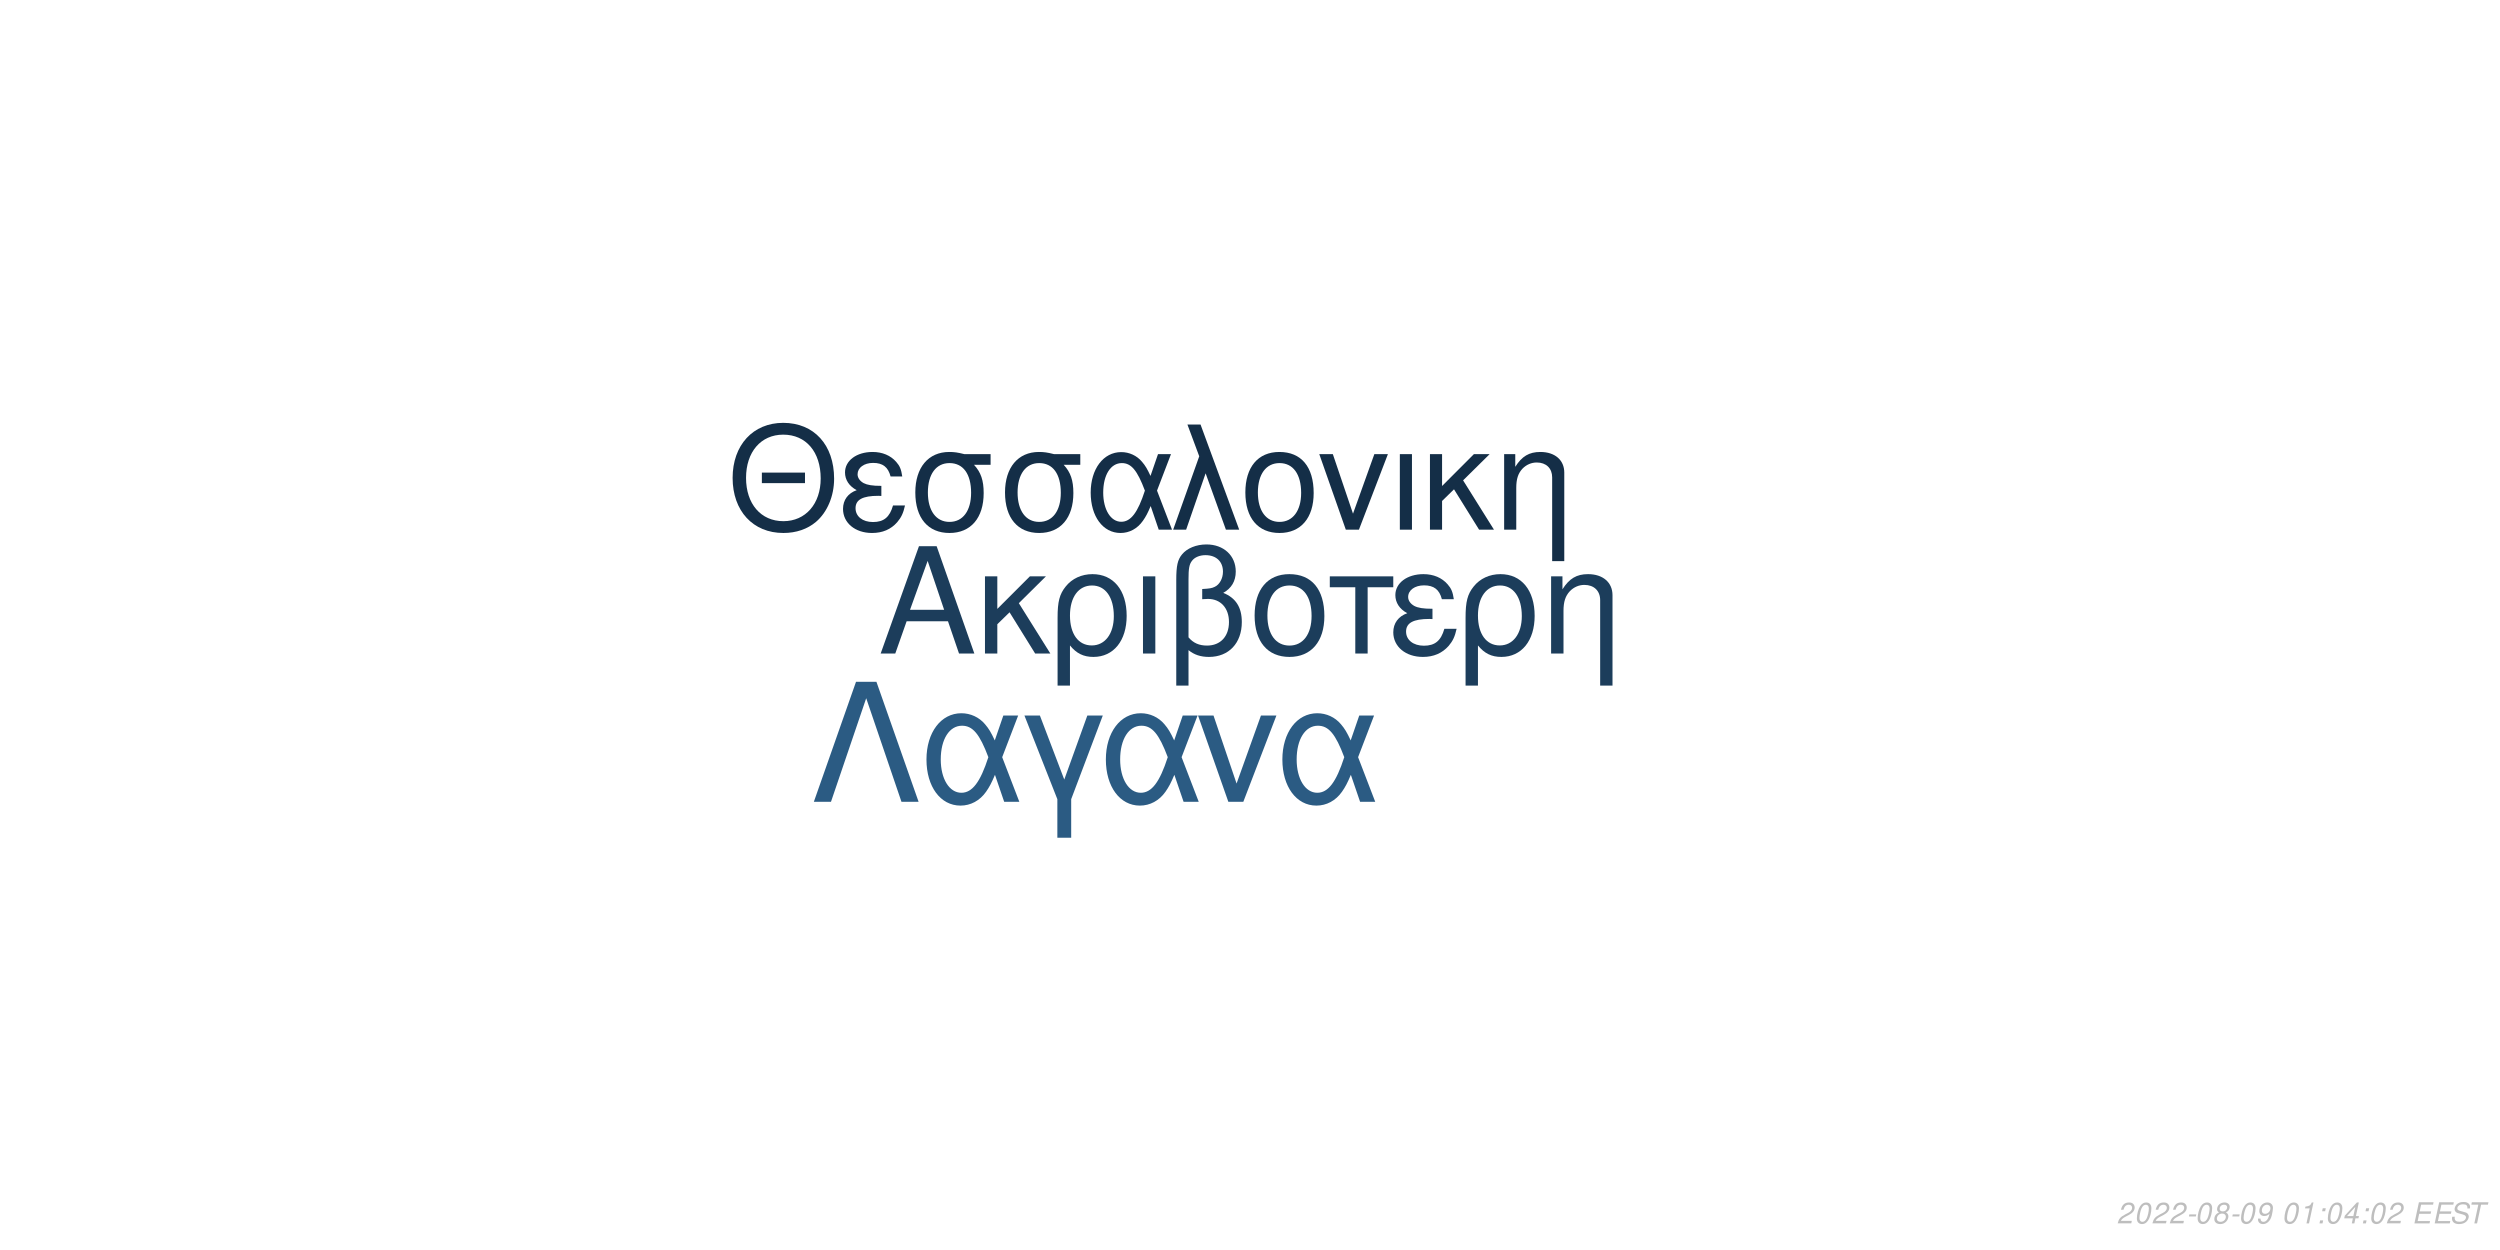
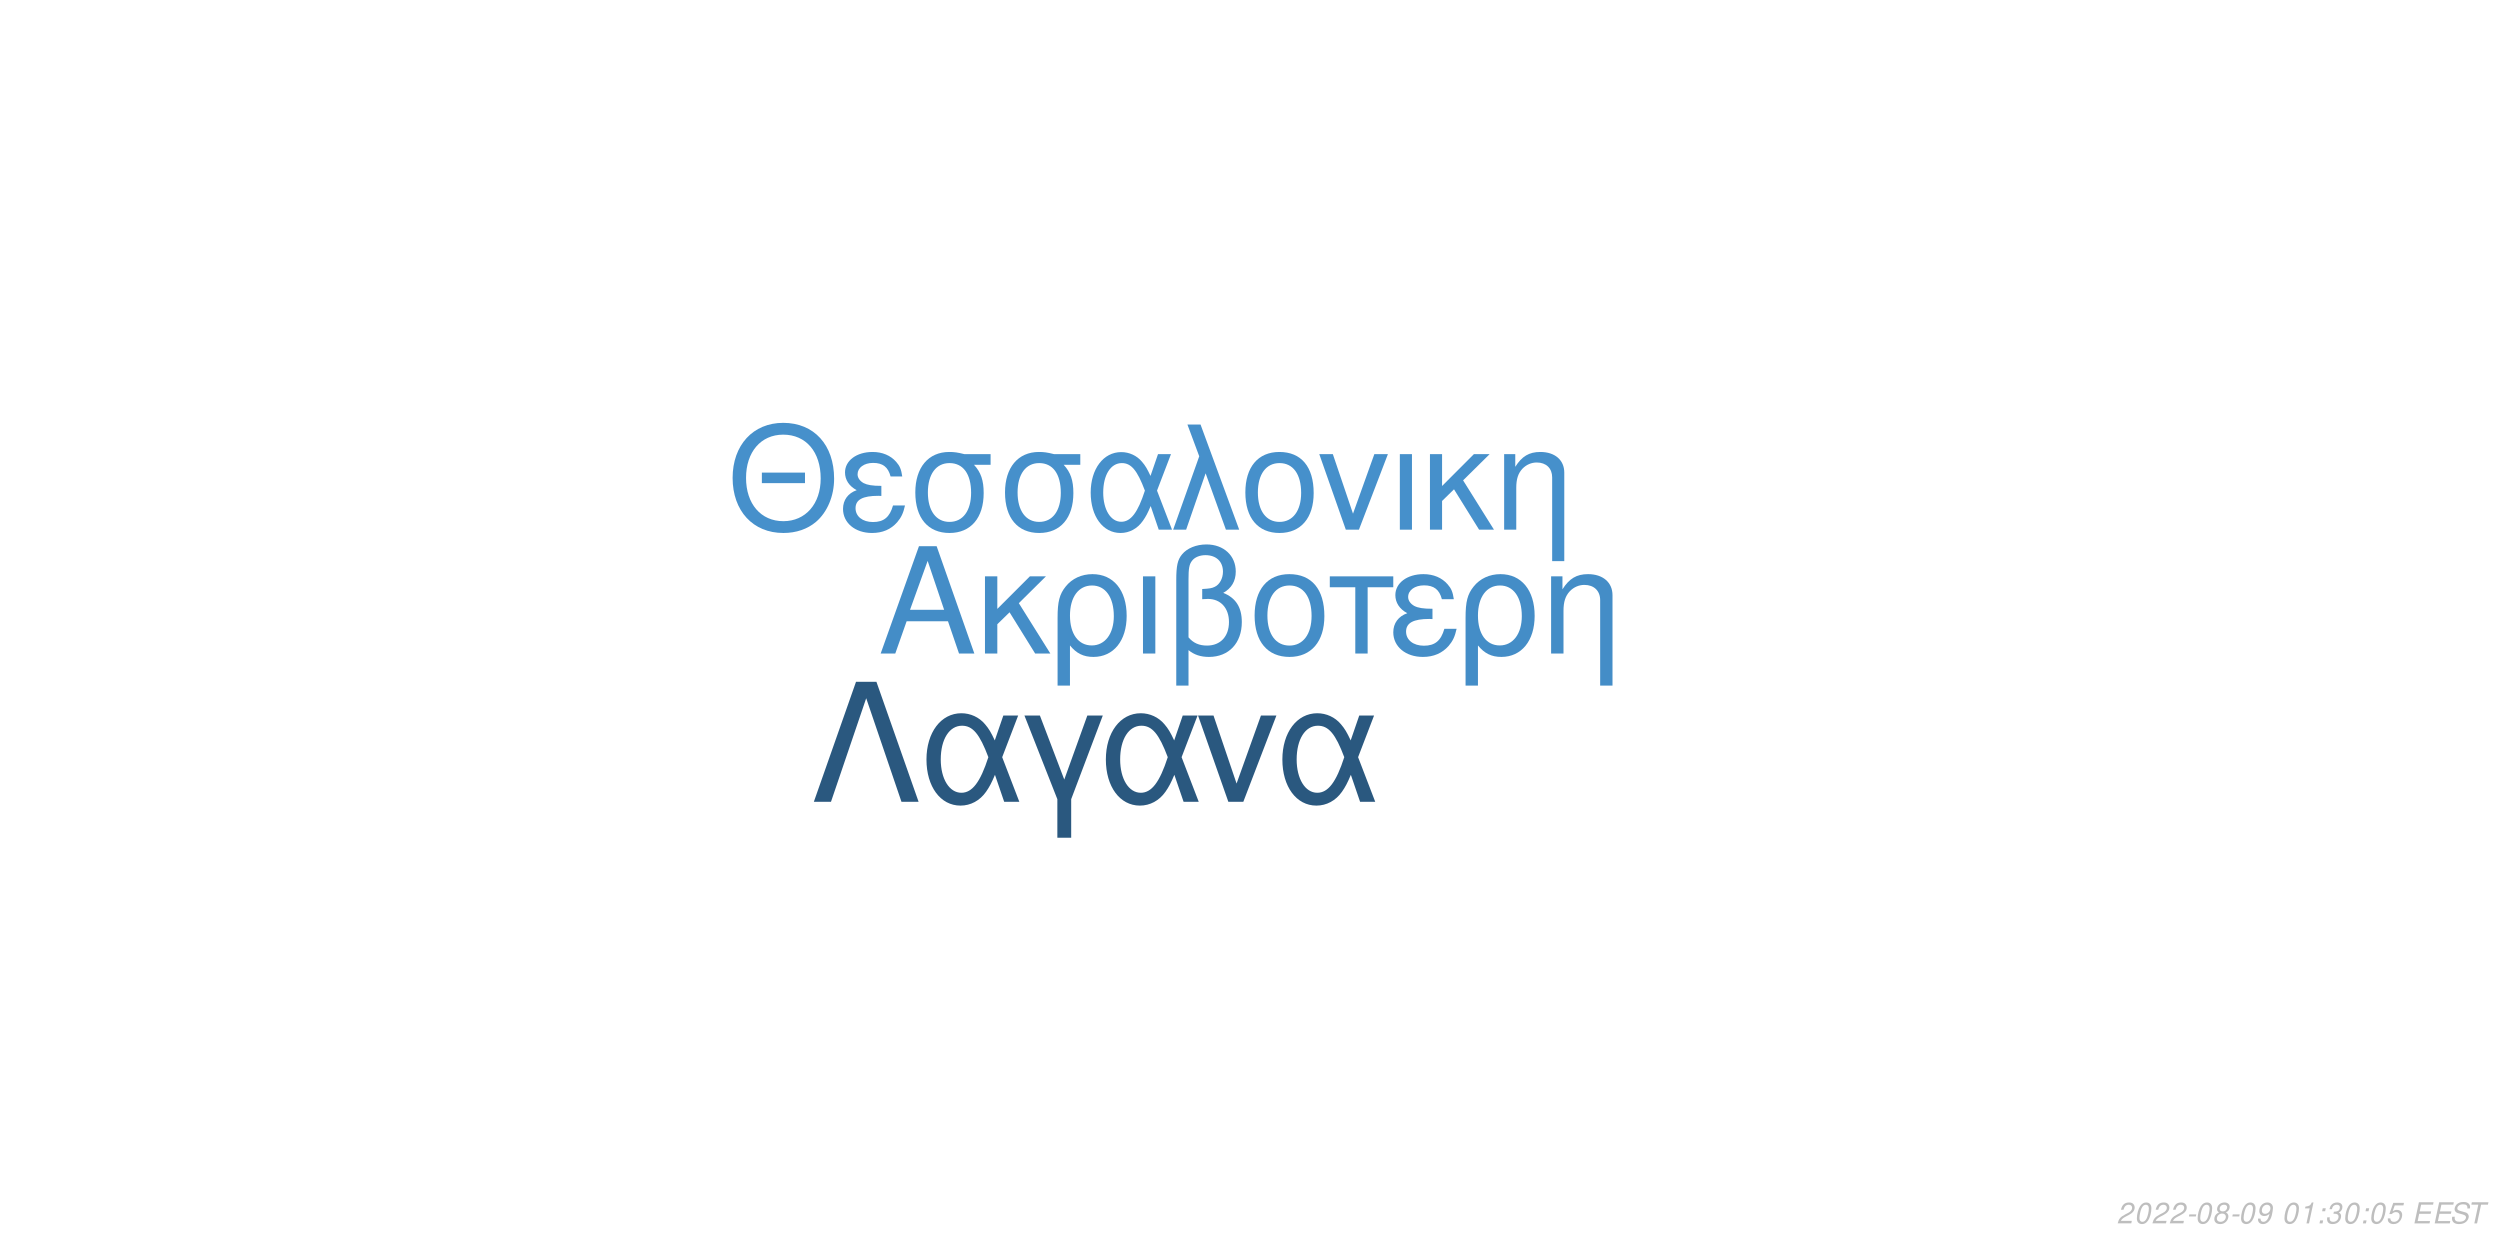
<svg xmlns="http://www.w3.org/2000/svg" xmlns:xlink="http://www.w3.org/1999/xlink" width="864pt" height="432pt" viewBox="0 0 864 432" version="1.1">
  <defs>
    <g>
      <symbol overflow="visible" id="glyph0-0">
        <path style="stroke:none;" d="" />
      </symbol>
      <symbol overflow="visible" id="glyph0-1">
        <path style="stroke:none;" d="M 24.125 -11.141 L 27.938 0 L 33.234 0 L 20.203 -37.094 L 14.094 -37.094 L 0.859 0 L 5.906 0 L 9.828 -11.141 Z M 22.797 -15.109 L 11 -15.109 L 17.094 -32.016 Z M 22.797 -15.109 " />
      </symbol>
      <symbol overflow="visible" id="glyph0-2">
        <path style="stroke:none;" d="M 7.172 -15.422 L 7.172 -26.672 L 2.906 -26.672 L 2.906 0 L 7.172 0 L 7.172 -10.125 L 11.406 -14.25 L 20.25 0 L 25.5 0 L 14.609 -17.406 L 23.969 -26.672 L 18.422 -26.672 Z M 7.172 -15.422 " />
      </symbol>
      <symbol overflow="visible" id="glyph0-3">
        <path style="stroke:none;" d="M 3 11.094 L 7.281 11.094 L 7.281 -2.797 C 9.516 -0.047 11.953 1.172 15.375 1.172 C 22.344 1.172 26.875 -4.422 26.875 -13.031 C 26.875 -21.891 22.297 -27.438 15.062 -27.438 C 11.297 -27.438 7.984 -25.906 5.797 -23.156 C 3.672 -20.516 3 -17.969 3 -12.359 Z M 14.906 -23.516 C 19.547 -23.516 22.438 -19.438 22.438 -12.922 C 22.438 -6.812 19.391 -2.797 14.812 -2.797 C 10.172 -2.797 7.281 -6.766 7.281 -13.125 C 7.281 -19.484 10.234 -23.516 14.906 -23.516 Z M 14.906 -23.516 " />
      </symbol>
      <symbol overflow="visible" id="glyph0-4">
        <path style="stroke:none;" d="M 3.516 0 L 7.781 0 L 7.781 -26.672 L 3.516 -26.672 Z M 3.516 0 " />
      </symbol>
      <symbol overflow="visible" id="glyph0-5">
        <path style="stroke:none;" d="M 4.016 11.094 L 8.25 11.094 L 8.25 -1.172 C 10.172 0.406 12.422 1.172 15.312 1.172 C 22.188 1.172 26.672 -3.609 26.672 -10.891 C 26.672 -15.984 24.578 -19.234 20.25 -20.969 C 23.109 -22.547 24.578 -25.031 24.578 -28.344 C 24.578 -33.844 20.406 -37.703 14.453 -37.703 C 10.938 -37.703 7.734 -36.391 6 -34.25 C 4.484 -32.422 4.016 -30.328 4.016 -25.391 Z M 8.25 -25.656 C 8.25 -29.359 8.5 -30.844 9.469 -32.062 C 10.375 -33.281 12.156 -34 14.094 -34 C 17.812 -34 20.156 -31.812 20.156 -28.297 C 20.156 -25.953 18.984 -23.812 17.297 -23.047 C 16.281 -22.547 15.469 -22.438 12.984 -22.297 L 12.984 -18.781 C 13.734 -18.828 14.344 -18.875 14.969 -18.875 C 19.344 -18.875 22.234 -15.719 22.234 -10.891 C 22.234 -5.906 19.281 -2.75 14.656 -2.75 C 11.953 -2.75 9.922 -3.609 8.25 -5.594 Z M 8.25 -25.656 " />
      </symbol>
      <symbol overflow="visible" id="glyph0-6">
        <path style="stroke:none;" d="M 14.094 -27.438 C 6.562 -27.438 2.094 -22.094 2.094 -13.125 C 2.094 -4.125 6.562 1.172 14.141 1.172 C 21.672 1.172 26.203 -4.172 26.203 -12.922 C 26.203 -22.188 21.828 -27.438 14.094 -27.438 Z M 14.141 -23.516 C 18.938 -23.516 21.781 -19.594 21.781 -12.984 C 21.781 -6.672 18.828 -2.75 14.141 -2.75 C 9.422 -2.75 6.516 -6.672 6.516 -13.125 C 6.516 -19.594 9.422 -23.516 14.141 -23.516 Z M 14.141 -23.516 " />
      </symbol>
      <symbol overflow="visible" id="glyph0-7">
        <path style="stroke:none;" d="M 7.891 0 L 12.156 0 L 12.156 -22.906 L 21.016 -22.906 L 21.016 -26.672 L -0.922 -26.672 L -0.922 -22.906 L 7.891 -22.906 Z M 7.891 0 " />
      </symbol>
      <symbol overflow="visible" id="glyph0-8">
        <path style="stroke:none;" d="M 14.562 -15.469 C 11.344 -15.469 9.562 -15.781 8.297 -16.438 C 6.922 -17.203 6.156 -18.328 6.156 -19.547 C 6.156 -21.891 8.453 -23.562 11.656 -23.562 C 15.062 -23.562 16.953 -22.094 17.812 -18.781 L 21.938 -18.781 C 21.578 -21.266 21.062 -22.5 19.797 -23.922 C 17.812 -26.203 14.906 -27.438 11.453 -27.438 C 5.797 -27.438 1.734 -24.375 1.734 -20.203 C 1.734 -17.609 3.156 -15.375 5.859 -13.938 C 2.797 -12.875 1.016 -10.484 1.016 -7.328 C 1.016 -2.391 5.297 1.172 11.25 1.172 C 14.969 1.172 17.906 -0.109 20.156 -2.641 C 21.578 -4.328 22.297 -5.797 22.906 -8.547 L 18.672 -8.547 C 17.5 -4.422 15.422 -2.703 11.609 -2.703 C 7.938 -2.703 5.438 -4.688 5.438 -7.578 C 5.438 -10.578 7.938 -11.953 13.484 -11.953 C 13.641 -11.953 14.094 -11.953 14.562 -11.906 Z M 14.562 -15.469 " />
      </symbol>
      <symbol overflow="visible" id="glyph0-9">
        <path style="stroke:none;" d="M 3.562 -26.672 L 3.562 0 L 7.844 0 L 7.844 -14.703 C 7.844 -17.906 8.5 -19.891 10.031 -21.531 C 11.406 -22.953 13.188 -23.719 15.062 -23.719 C 18.375 -23.719 20.516 -21.672 20.516 -18.469 L 20.516 11.094 L 24.781 11.094 L 24.781 -20.156 C 24.781 -24.578 21.469 -27.438 16.328 -27.438 C 12.359 -27.438 9.828 -25.906 7.484 -22.188 L 7.484 -26.672 Z M 3.562 -26.672 " />
      </symbol>
      <symbol overflow="visible" id="glyph1-0">
        <path style="stroke:none;" d="" />
      </symbol>
      <symbol overflow="visible" id="glyph1-1">
        <path style="stroke:none;" d="M 26.859 -19.734 L 11.953 -19.734 L 11.953 -16.094 L 26.859 -16.094 Z M 19.328 -36.922 C 8.922 -36.922 1.844 -29.25 1.844 -17.891 C 1.844 -6.484 8.875 1.141 19.391 1.141 C 23.812 1.141 27.703 -0.203 30.641 -2.688 C 34.578 -6.031 36.922 -11.656 36.922 -17.594 C 36.922 -29.297 30 -36.922 19.328 -36.922 Z M 19.328 -32.844 C 27.203 -32.844 32.281 -26.906 32.281 -17.688 C 32.281 -8.922 27.062 -2.938 19.391 -2.938 C 11.609 -2.938 6.484 -8.922 6.484 -17.891 C 6.484 -26.859 11.609 -32.844 19.328 -32.844 Z M 19.328 -32.844 " />
      </symbol>
      <symbol overflow="visible" id="glyph1-2">
        <path style="stroke:none;" d="M 14.25 -15.141 C 11.109 -15.141 9.375 -15.453 8.125 -16.094 C 6.781 -16.844 6.031 -17.938 6.031 -19.141 C 6.031 -21.422 8.266 -23.078 11.406 -23.078 C 14.75 -23.078 16.594 -21.625 17.438 -18.391 L 21.469 -18.391 C 21.125 -20.828 20.625 -22.031 19.391 -23.422 C 17.438 -25.656 14.594 -26.859 11.219 -26.859 C 5.688 -26.859 1.688 -23.875 1.688 -19.781 C 1.688 -17.234 3.094 -15.047 5.734 -13.656 C 2.734 -12.609 1 -10.266 1 -7.172 C 1 -2.344 5.188 1.141 11.016 1.141 C 14.656 1.141 17.547 -0.094 19.734 -2.594 C 21.125 -4.234 21.828 -5.688 22.422 -8.375 L 18.281 -8.375 C 17.141 -4.328 15.094 -2.641 11.359 -2.641 C 7.766 -2.641 5.328 -4.578 5.328 -7.422 C 5.328 -10.359 7.766 -11.703 13.203 -11.703 C 13.359 -11.703 13.797 -11.703 14.25 -11.656 Z M 14.25 -15.141 " />
      </symbol>
      <symbol overflow="visible" id="glyph1-3">
        <path style="stroke:none;" d="M 29 -26.109 L 19.938 -26.109 C 17.594 -26.703 16.438 -26.859 14.703 -26.859 C 7.469 -26.859 2.984 -21.469 2.984 -12.859 C 2.984 -4.031 7.375 1.141 14.797 1.141 C 22.172 1.141 26.609 -4.078 26.609 -12.656 C 26.609 -17.047 25.656 -19.828 23.266 -22.422 L 29 -22.422 Z M 14.797 -23.016 C 19.531 -23.016 22.266 -19.234 22.266 -12.75 C 22.266 -6.531 19.438 -2.688 14.797 -2.688 C 10.172 -2.688 7.328 -6.531 7.328 -12.859 C 7.328 -19.188 10.172 -23.016 14.797 -23.016 Z M 14.797 -23.016 " />
      </symbol>
      <symbol overflow="visible" id="glyph1-4">
        <path style="stroke:none;" d="M 29.344 -26.109 L 24.859 -26.109 L 22.266 -18.578 C 21.125 -21.031 20.484 -22.125 19.328 -23.469 C 17.547 -25.609 14.906 -26.812 12.156 -26.812 C 5.984 -26.812 1.594 -20.984 1.594 -12.812 C 1.594 -4.578 5.828 1.141 11.906 1.141 C 14.953 1.141 17.734 -0.344 19.625 -3.047 C 20.672 -4.531 21.281 -5.688 22.328 -8.172 L 25.109 0 L 29.703 0 L 24.516 -13.5 Z M 20.328 -13.5 C 17.891 -5.922 15.453 -2.734 12.156 -2.734 C 8.516 -2.734 5.922 -6.922 5.922 -12.812 C 5.922 -18.938 8.516 -23.016 12.359 -23.016 C 15.594 -23.016 17.688 -20.531 20.328 -13.5 Z M 20.328 -13.5 " />
      </symbol>
      <symbol overflow="visible" id="glyph1-5">
        <path style="stroke:none;" d="M 1.094 0 L 5.578 0 L 12.312 -19.484 L 19.328 0 L 23.922 0 L 10.562 -36.328 L 6.031 -36.328 L 10.109 -25.359 Z M 1.094 0 " />
      </symbol>
      <symbol overflow="visible" id="glyph1-6">
        <path style="stroke:none;" d="M 13.797 -26.859 C 6.422 -26.859 2.047 -21.625 2.047 -12.859 C 2.047 -4.031 6.422 1.141 13.859 1.141 C 21.234 1.141 25.656 -4.078 25.656 -12.656 C 25.656 -21.719 21.375 -26.859 13.797 -26.859 Z M 13.859 -23.016 C 18.531 -23.016 21.328 -19.188 21.328 -12.703 C 21.328 -6.531 18.438 -2.688 13.859 -2.688 C 9.219 -2.688 6.375 -6.531 6.375 -12.859 C 6.375 -19.188 9.219 -23.016 13.859 -23.016 Z M 13.859 -23.016 " />
      </symbol>
      <symbol overflow="visible" id="glyph1-7">
        <path style="stroke:none;" d="M 14.297 0 L 24.312 -26.109 L 19.625 -26.109 L 12.25 -5.531 L 5.281 -26.109 L 0.594 -26.109 L 9.766 0 Z M 14.297 0 " />
      </symbol>
      <symbol overflow="visible" id="glyph1-8">
        <path style="stroke:none;" d="M 3.438 0 L 7.625 0 L 7.625 -26.109 L 3.438 -26.109 Z M 3.438 0 " />
      </symbol>
      <symbol overflow="visible" id="glyph1-9">
        <path style="stroke:none;" d="M 7.031 -15.094 L 7.031 -26.109 L 2.844 -26.109 L 2.844 0 L 7.031 0 L 7.031 -9.922 L 11.156 -13.953 L 19.828 0 L 24.969 0 L 14.297 -17.047 L 23.469 -26.109 L 18.031 -26.109 Z M 7.031 -15.094 " />
      </symbol>
      <symbol overflow="visible" id="glyph1-10">
        <path style="stroke:none;" d="M 3.484 -26.109 L 3.484 0 L 7.672 0 L 7.672 -14.406 C 7.672 -17.547 8.328 -19.484 9.812 -21.078 C 11.156 -22.469 12.906 -23.219 14.75 -23.219 C 17.984 -23.219 20.078 -21.234 20.078 -18.094 L 20.078 10.859 L 24.266 10.859 L 24.266 -19.734 C 24.266 -24.062 21.031 -26.859 16 -26.859 C 12.109 -26.859 9.609 -25.359 7.328 -21.719 L 7.328 -26.109 Z M 3.484 -26.109 " />
      </symbol>
      <symbol overflow="visible" id="glyph2-0">
        <path style="stroke:none;" d="" />
      </symbol>
      <symbol overflow="visible" id="glyph2-1">
        <path style="stroke:none;" d="M 22.531 -41.484 L 15.484 -41.484 L 0.906 0 L 6.828 0 L 19 -35.797 L 31.188 0 L 37.109 0 Z M 22.531 -41.484 " />
      </symbol>
      <symbol overflow="visible" id="glyph2-2">
        <path style="stroke:none;" d="M 33.516 -29.812 L 28.391 -29.812 L 25.438 -21.219 C 24.125 -24.016 23.391 -25.266 22.078 -26.797 C 20.031 -29.25 17.016 -30.609 13.891 -30.609 C 6.828 -30.609 1.828 -23.953 1.828 -14.625 C 1.828 -5.234 6.656 1.312 13.594 1.312 C 17.078 1.312 20.266 -0.391 22.422 -3.469 C 23.609 -5.172 24.297 -6.484 25.5 -9.328 L 28.688 0 L 33.922 0 L 28 -15.422 Z M 23.219 -15.422 C 20.422 -6.766 17.641 -3.125 13.891 -3.125 C 9.734 -3.125 6.766 -7.906 6.766 -14.625 C 6.766 -21.625 9.734 -26.297 14.109 -26.297 C 17.812 -26.297 20.203 -23.453 23.219 -15.422 Z M 23.219 -15.422 " />
      </symbol>
      <symbol overflow="visible" id="glyph2-3">
        <path style="stroke:none;" d="M 12.062 12.406 L 16.844 12.406 L 16.844 -0.906 L 27.766 -29.812 L 22.422 -29.812 L 14.453 -7.688 L 6.031 -29.812 L 0.688 -29.812 L 12.062 -0.906 Z M 12.062 12.406 " />
      </symbol>
      <symbol overflow="visible" id="glyph2-4">
        <path style="stroke:none;" d="M 16.328 0 L 27.766 -29.812 L 22.422 -29.812 L 14 -6.312 L 6.031 -29.812 L 0.688 -29.812 L 11.156 0 Z M 16.328 0 " />
      </symbol>
      <symbol overflow="visible" id="glyph3-0">
        <path style="stroke:none;" d="" />
      </symbol>
      <symbol overflow="visible" id="glyph3-1">
        <path style="stroke:none;" d="M 5.234 -0.875 L 1.469 -0.875 C 1.641 -1.375 2.203 -1.891 3.109 -2.344 L 4.234 -2.938 C 5.562 -3.625 6.219 -4.469 6.219 -5.484 C 6.219 -5.938 6.062 -6.359 5.797 -6.656 C 5.469 -7.047 4.984 -7.234 4.312 -7.234 C 2.766 -7.234 1.891 -6.453 1.484 -4.734 L 2.375 -4.734 C 2.484 -5.188 2.609 -5.484 2.797 -5.75 C 3.094 -6.203 3.609 -6.453 4.188 -6.453 C 4.891 -6.453 5.344 -6.031 5.344 -5.375 C 5.344 -4.703 4.859 -4.094 4.016 -3.656 L 2.984 -3.125 C 1.234 -2.188 0.797 -1.656 0.344 -0.016 L 5.047 -0.016 Z M 5.234 -0.875 " />
      </symbol>
      <symbol overflow="visible" id="glyph3-2">
        <path style="stroke:none;" d="M 4.203 -7.234 C 3.375 -7.234 2.688 -6.812 2.125 -5.984 C 1.484 -5.047 0.984 -3.188 0.984 -1.734 C 0.984 -1.109 1.172 -0.562 1.484 -0.266 C 1.797 0.047 2.281 0.234 2.766 0.234 C 3.625 0.234 4.281 -0.156 4.859 -1.016 C 5.516 -1.953 6 -3.797 6 -5.266 C 6 -6.5 5.328 -7.234 4.203 -7.234 Z M 4.094 -6.453 C 4.734 -6.453 5.125 -5.984 5.125 -5.156 C 5.125 -4.203 4.781 -2.625 4.406 -1.812 C 3.984 -0.938 3.516 -0.547 2.875 -0.547 C 2.25 -0.547 1.875 -1.031 1.875 -1.828 C 1.875 -2.797 2.203 -4.344 2.594 -5.203 C 2.984 -6.047 3.453 -6.453 4.094 -6.453 Z M 4.094 -6.453 " />
      </symbol>
      <symbol overflow="visible" id="glyph3-3">
        <path style="stroke:none;" d="M 3.516 -3.125 L 1.125 -3.125 L 0.969 -2.406 L 3.359 -2.406 Z M 3.516 -3.125 " />
      </symbol>
      <symbol overflow="visible" id="glyph3-4">
        <path style="stroke:none;" d="M 4.766 -3.797 C 5.078 -3.969 5.234 -4.078 5.438 -4.234 C 5.812 -4.594 6.062 -5.172 6.062 -5.734 C 6.062 -6.625 5.344 -7.234 4.266 -7.234 C 2.812 -7.234 1.703 -6.219 1.703 -4.875 C 1.703 -4.406 1.875 -4.125 2.359 -3.812 C 1.297 -3.312 0.75 -2.516 0.75 -1.469 C 0.75 -0.438 1.547 0.234 2.812 0.234 C 3.656 0.234 4.359 -0.094 4.938 -0.734 C 5.359 -1.234 5.609 -1.859 5.609 -2.438 C 5.609 -3.047 5.312 -3.516 4.766 -3.797 Z M 4.109 -6.453 C 4.797 -6.453 5.188 -6.125 5.188 -5.578 C 5.188 -5.266 5.062 -4.922 4.859 -4.672 C 4.562 -4.312 4.188 -4.156 3.656 -4.156 C 2.984 -4.156 2.594 -4.453 2.594 -4.984 C 2.594 -5.859 3.203 -6.453 4.109 -6.453 Z M 3.453 -3.406 C 4.234 -3.406 4.734 -2.984 4.734 -2.312 C 4.734 -1.312 3.922 -0.547 2.875 -0.547 C 2.125 -0.547 1.625 -0.969 1.625 -1.625 C 1.625 -2.609 2.438 -3.406 3.453 -3.406 Z M 3.453 -3.406 " />
      </symbol>
      <symbol overflow="visible" id="glyph3-5">
        <path style="stroke:none;" d="M 0.844 -1.656 C 0.844 -1.547 0.844 -1.438 0.844 -1.375 C 0.844 -0.406 1.531 0.234 2.578 0.234 C 3.203 0.234 3.766 0.016 4.297 -0.438 C 4.938 -1 5.312 -1.656 5.594 -2.719 C 5.844 -3.672 6.016 -4.766 6.016 -5.375 C 6.016 -5.844 5.844 -6.328 5.547 -6.656 C 5.203 -7.031 4.703 -7.234 4.062 -7.234 C 2.516 -7.234 1.297 -5.938 1.297 -4.266 C 1.297 -3.203 1.984 -2.547 3.047 -2.547 C 3.484 -2.547 3.953 -2.672 4.281 -2.891 C 4.406 -2.984 4.547 -3.078 4.828 -3.344 C 4.438 -1.484 3.703 -0.547 2.703 -0.547 C 2.109 -0.547 1.719 -0.938 1.719 -1.547 L 1.719 -1.656 Z M 3.953 -6.453 C 4.625 -6.453 5.141 -5.953 5.141 -5.281 C 5.141 -4.188 4.312 -3.312 3.297 -3.312 C 2.594 -3.312 2.172 -3.734 2.172 -4.453 C 2.172 -5.562 2.984 -6.453 3.953 -6.453 Z M 3.953 -6.453 " />
      </symbol>
      <symbol overflow="visible" id="glyph3-6">
        <path style="stroke:none;" d="" />
      </symbol>
      <symbol overflow="visible" id="glyph3-7">
        <path style="stroke:none;" d="M 3.703 -5.188 L 2.594 0 L 3.469 0 L 5.016 -7.234 L 4.438 -7.234 C 3.906 -6.156 3.688 -6.016 2.234 -5.812 L 2.109 -5.188 Z M 3.703 -5.188 " />
      </symbol>
      <symbol overflow="visible" id="glyph3-8">
        <path style="stroke:none;" d="M 2.359 -1.031 L 1.312 -1.031 L 1.094 0 L 2.141 0 Z M 3.266 -5.234 L 2.219 -5.234 L 2 -4.203 L 3.047 -4.203 Z M 3.266 -5.234 " />
      </symbol>
      <symbol overflow="visible" id="glyph3-9">
-         <path style="stroke:none;" d="M 3.625 -1.75 L 3.266 0 L 4.141 0 L 4.516 -1.75 L 5.562 -1.75 L 5.734 -2.531 L 4.688 -2.531 L 5.688 -7.234 L 5.016 -7.234 L 0.844 -2.672 L 0.641 -1.75 Z M 3.797 -2.531 L 1.594 -2.531 L 4.469 -5.703 Z M 3.797 -2.531 " />
+         <path style="stroke:none;" d="M 2.922 -3.312 C 3.125 -3.344 3.234 -3.344 3.375 -3.344 C 4.203 -3.344 4.688 -3 4.688 -2.406 C 4.688 -1.312 3.906 -0.547 2.781 -0.547 C 2.047 -0.547 1.594 -0.938 1.594 -1.562 C 1.594 -1.719 1.609 -1.844 1.656 -2.094 L 0.766 -2.094 C 0.734 -1.797 0.719 -1.641 0.719 -1.469 C 0.719 -0.375 1.406 0.234 2.641 0.234 C 3.547 0.234 4.297 -0.078 4.812 -0.656 C 5.266 -1.156 5.562 -1.875 5.562 -2.547 C 5.562 -3.125 5.344 -3.453 4.797 -3.734 C 5.641 -4.234 6.016 -4.844 6.016 -5.734 C 6.016 -6.656 5.312 -7.234 4.203 -7.234 C 3.375 -7.234 2.672 -6.938 2.188 -6.375 C 1.891 -6.031 1.703 -5.641 1.516 -4.906 L 2.391 -4.906 C 2.5 -5.359 2.594 -5.594 2.734 -5.812 C 3.047 -6.234 3.516 -6.453 4.078 -6.453 C 4.734 -6.453 5.141 -6.125 5.141 -5.578 C 5.141 -5.188 5.016 -4.797 4.797 -4.547 C 4.516 -4.234 4 -4.062 3.266 -4.062 L 3.078 -4.062 Z M 2.922 -3.312 " />
      </symbol>
      <symbol overflow="visible" id="glyph3-10">
+         <path style="stroke:none;" d="M 6.297 -7.094 L 2.594 -7.094 L 1.234 -3.234 L 2.047 -3.234 C 2.656 -3.766 2.938 -3.906 3.531 -3.906 C 4.328 -3.906 4.797 -3.453 4.797 -2.688 C 4.797 -1.438 3.969 -0.547 2.828 -0.547 C 2.031 -0.547 1.609 -0.938 1.578 -1.734 L 0.703 -1.734 L 0.703 -1.516 C 0.703 -0.938 0.844 -0.547 1.188 -0.266 C 1.562 0.062 2.078 0.234 2.703 0.234 C 3.656 0.234 4.391 -0.156 4.984 -0.922 C 5.422 -1.5 5.672 -2.234 5.672 -2.953 C 5.672 -4 4.938 -4.672 3.812 -4.672 C 3.328 -4.672 2.906 -4.547 2.406 -4.234 L 3.109 -6.219 L 6.109 -6.219 Z M 6.297 -7.094 " />
+       </symbol>
+       <symbol overflow="visible" id="glyph3-11">
        <path style="stroke:none;" d="M 2.547 -3.312 L 6.5 -3.312 L 6.688 -4.141 L 2.719 -4.141 L 3.219 -6.469 L 7.344 -6.469 L 7.516 -7.297 L 2.453 -7.297 L 0.906 0 L 6.125 0 L 6.297 -0.812 L 2.016 -0.812 Z M 2.547 -3.312 " />
      </symbol>
-       <symbol overflow="visible" id="glyph3-11">
+       <symbol overflow="visible" id="glyph3-12">
        <path style="stroke:none;" d="M 7.062 -5.156 C 7.125 -5.438 7.141 -5.562 7.141 -5.703 C 7.141 -6.156 6.938 -6.594 6.594 -6.891 C 6.188 -7.25 5.656 -7.406 4.875 -7.406 C 3.844 -7.406 3.047 -7.125 2.5 -6.562 C 2.094 -6.141 1.781 -5.438 1.781 -4.922 C 1.781 -4.297 2.219 -3.766 2.891 -3.562 L 4.594 -3.094 C 5.406 -2.859 5.734 -2.578 5.734 -2.094 C 5.734 -1.781 5.547 -1.406 5.266 -1.141 C 4.844 -0.766 4.266 -0.578 3.453 -0.578 C 2.328 -0.578 1.812 -0.984 1.812 -1.906 C 1.812 -2.047 1.812 -2.125 1.844 -2.312 L 0.984 -2.312 C 0.906 -2.062 0.891 -1.906 0.891 -1.688 C 0.891 -0.484 1.797 0.234 3.297 0.234 C 4.359 0.234 5.234 -0.062 5.812 -0.609 C 6.344 -1.078 6.688 -1.797 6.688 -2.375 C 6.688 -2.641 6.609 -2.906 6.453 -3.156 C 6.234 -3.5 5.938 -3.703 5.469 -3.828 L 3.75 -4.312 C 2.984 -4.547 2.734 -4.734 2.734 -5.188 C 2.734 -5.547 2.875 -5.844 3.188 -6.109 C 3.547 -6.438 4.031 -6.594 4.703 -6.594 C 5.266 -6.594 5.688 -6.484 5.906 -6.297 C 6.094 -6.125 6.219 -5.797 6.219 -5.516 C 6.219 -5.422 6.203 -5.344 6.188 -5.156 Z M 7.062 -5.156 " />
      </symbol>
-       <symbol overflow="visible" id="glyph3-12">
+       <symbol overflow="visible" id="glyph3-13">
        <path style="stroke:none;" d="M 4.938 -6.469 L 7.312 -6.469 L 7.484 -7.297 L 1.75 -7.297 L 1.578 -6.469 L 3.984 -6.469 L 2.609 0 L 3.547 0 Z M 4.938 -6.469 " />
      </symbol>
    </g>
  </defs>
  <g id="surface1">
    <rect x="0" y="0" width="864" height="432" style="fill:rgb(100%,100%,100%);fill-opacity:1;stroke:none;" />
-     <g style="fill:rgb(10.98%,23.922%,35.686%);fill-opacity:1;">
+     <g style="fill:rgb(26.667%,55.294%,78.039%);fill-opacity:1;">
      <use xlink:href="#glyph0-1" x="303.5" y="225.861" />
      <use xlink:href="#glyph0-2" x="337.5" y="225.861" />
      <use xlink:href="#glyph0-3" x="362.5" y="225.861" />
      <use xlink:href="#glyph0-4" x="391.5" y="225.861" />
      <use xlink:href="#glyph0-5" x="402.5" y="225.861" />
      <use xlink:href="#glyph0-6" x="431.5" y="225.861" />
      <use xlink:href="#glyph0-7" x="460.5" y="225.861" />
      <use xlink:href="#glyph0-8" x="480.5" y="225.861" />
      <use xlink:href="#glyph0-3" x="503.5" y="225.861" />
      <use xlink:href="#glyph0-9" x="532.5" y="225.861" />
    </g>
-     <g style="fill:rgb(7.843%,18.039%,27.843%);fill-opacity:1;">
+     <g style="fill:rgb(27.451%,56.471%,79.608%);fill-opacity:1;">
      <use xlink:href="#glyph1-1" x="251.348" y="183.058" />
      <use xlink:href="#glyph1-2" x="290.348" y="183.058" />
      <use xlink:href="#glyph1-3" x="313.348" y="183.058" />
      <use xlink:href="#glyph1-3" x="344.348" y="183.058" />
      <use xlink:href="#glyph1-4" x="375.348" y="183.058" />
      <use xlink:href="#glyph1-5" x="404.348" y="183.058" />
      <use xlink:href="#glyph1-6" x="428.348" y="183.058" />
      <use xlink:href="#glyph1-7" x="455.348" y="183.058" />
      <use xlink:href="#glyph1-8" x="480.348" y="183.058" />
      <use xlink:href="#glyph1-9" x="491.348" y="183.058" />
      <use xlink:href="#glyph1-10" x="516.348" y="183.058" />
    </g>
-     <g style="fill:rgb(16.863%,35.686%,51.373%);fill-opacity:1;">
+     <g style="fill:rgb(16.471%,34.51%,49.804%);fill-opacity:1;">
      <use xlink:href="#glyph2-1" x="280.359" y="277.105" />
      <use xlink:href="#glyph2-2" x="318.359" y="277.105" />
      <use xlink:href="#glyph2-3" x="353.359" y="277.105" />
      <use xlink:href="#glyph2-2" x="380.359" y="277.105" />
      <use xlink:href="#glyph2-4" x="413.359" y="277.105" />
      <use xlink:href="#glyph2-2" x="441.359" y="277.105" />
    </g>
    <g style="fill:rgb(74.51%,74.51%,74.51%);fill-opacity:1;">
      <use xlink:href="#glyph3-1" x="731.52" y="422.81" />
      <use xlink:href="#glyph3-2" x="737.52" y="422.81" />
      <use xlink:href="#glyph3-1" x="743.52" y="422.81" />
      <use xlink:href="#glyph3-1" x="749.52" y="422.81" />
      <use xlink:href="#glyph3-3" x="755.52" y="422.81" />
      <use xlink:href="#glyph3-2" x="758.52" y="422.81" />
      <use xlink:href="#glyph3-4" x="764.52" y="422.81" />
      <use xlink:href="#glyph3-3" x="770.52" y="422.81" />
      <use xlink:href="#glyph3-2" x="773.52" y="422.81" />
      <use xlink:href="#glyph3-5" x="779.52" y="422.81" />
      <use xlink:href="#glyph3-6" x="785.52" y="422.81" />
      <use xlink:href="#glyph3-2" x="788.52" y="422.81" />
      <use xlink:href="#glyph3-7" x="794.52" y="422.81" />
      <use xlink:href="#glyph3-8" x="800.52" y="422.81" />
-       <use xlink:href="#glyph3-2" x="803.52" y="422.81" />
-       <use xlink:href="#glyph3-9" x="809.52" y="422.81" />
+       <use xlink:href="#glyph3-9" x="803.52" y="422.81" />
+       <use xlink:href="#glyph3-2" x="809.52" y="422.81" />
      <use xlink:href="#glyph3-8" x="815.52" y="422.81" />
      <use xlink:href="#glyph3-2" x="818.52" y="422.81" />
-       <use xlink:href="#glyph3-1" x="824.52" y="422.81" />
+       <use xlink:href="#glyph3-10" x="824.52" y="422.81" />
      <use xlink:href="#glyph3-6" x="830.52" y="422.81" />
-       <use xlink:href="#glyph3-10" x="833.52" y="422.81" />
-       <use xlink:href="#glyph3-10" x="840.52" y="422.81" />
-       <use xlink:href="#glyph3-11" x="846.52" y="422.81" />
-       <use xlink:href="#glyph3-12" x="852.52" y="422.81" />
+       <use xlink:href="#glyph3-11" x="833.52" y="422.81" />
+       <use xlink:href="#glyph3-11" x="840.52" y="422.81" />
+       <use xlink:href="#glyph3-12" x="846.52" y="422.81" />
+       <use xlink:href="#glyph3-13" x="852.52" y="422.81" />
    </g>
  </g>
</svg>
